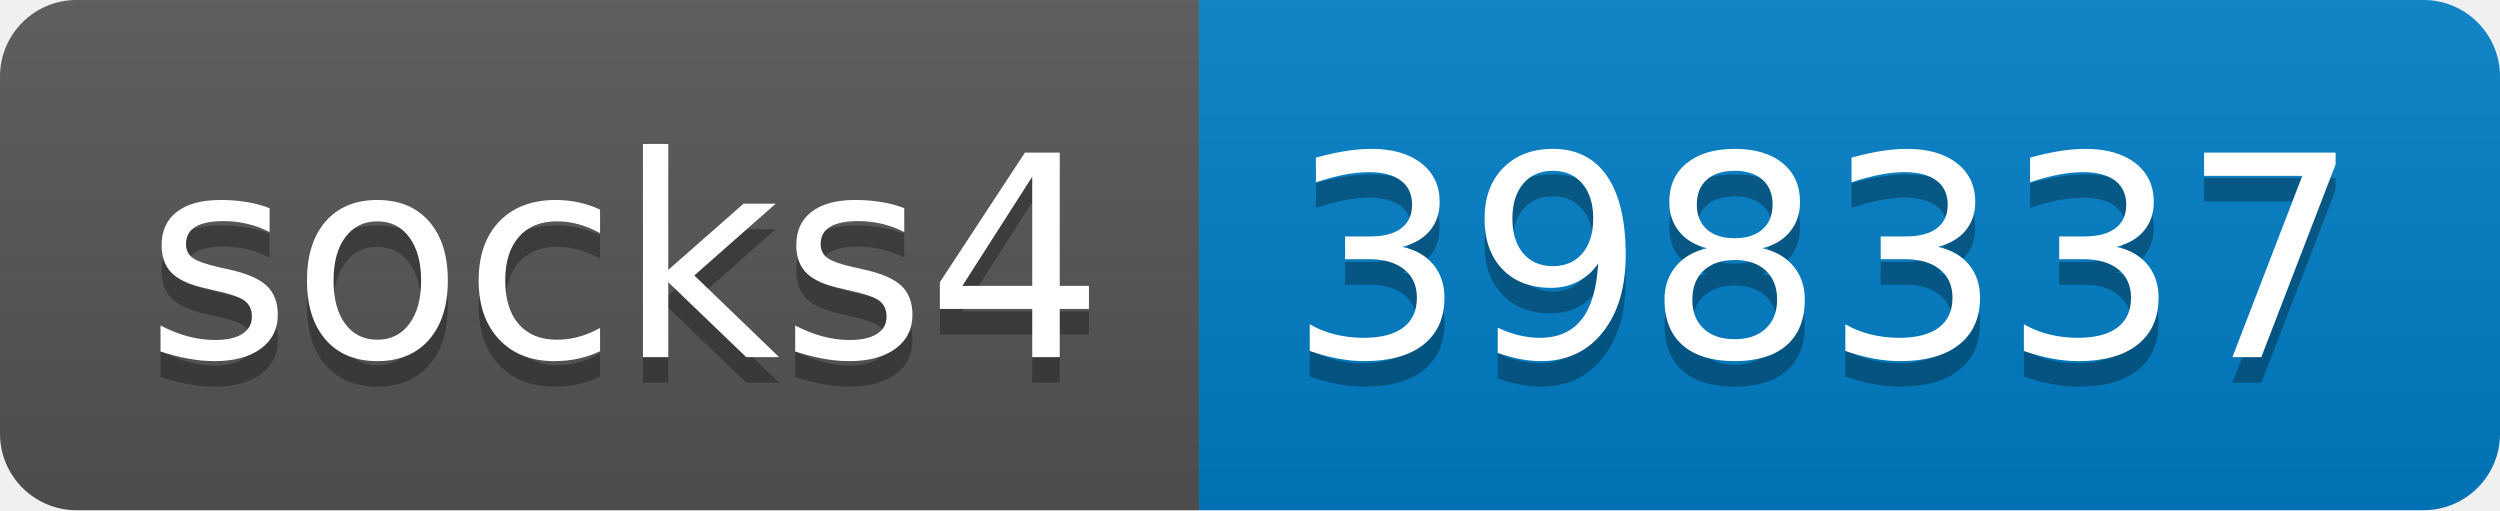
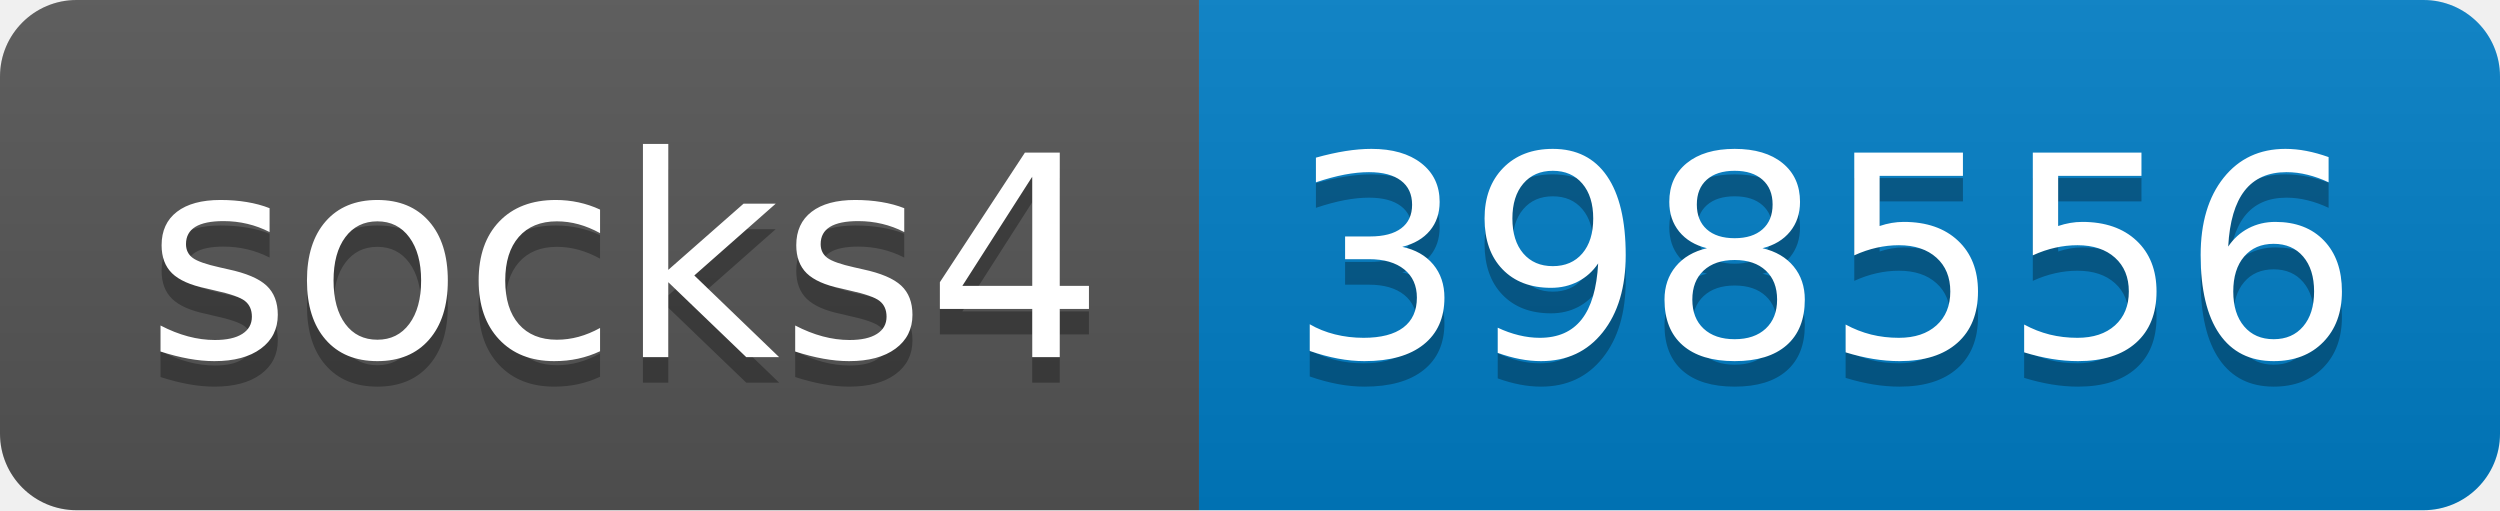
- <svg xmlns="http://www.w3.org/2000/svg" width="98" height="20" role="img" aria-label="socks4: 398337">
+ <svg xmlns="http://www.w3.org/2000/svg" width="98" height="20" role="img" aria-label="socks4: 398556">
  <linearGradient id="s" x2="0" y2="100%">
    <stop offset="0" stop-color="#bbb" stop-opacity=".1" />
    <stop offset="1" stop-opacity=".1" />
  </linearGradient>
  <clipPath id="r">
    <rect width="98" height="20" rx="3" fill="#fff" />
  </clipPath>
  <g clip-path="url(#r)">
    <rect width="47" height="20" fill="#555" />
    <rect x="47" width="51" height="20" fill="#007ec6" />
    <rect width="98" height="20" fill="url(#s)" />
  </g>
  <g fill="#fff" text-anchor="middle" font-family="Verdana,Geneva,DejaVu Sans,sans-serif" text-rendering="geometricPrecision" font-size="110">
    <text aria-hidden="true" x="245" y="150" fill="#010101" fill-opacity=".3" transform="scale(.1)" textLength="370">socks4</text>
    <text x="245" y="140" transform="scale(.1)" fill="#fff" textLength="370">socks4</text>
-     <text aria-hidden="true" x="715" y="150" fill="#010101" fill-opacity=".3" transform="scale(.1)" textLength="410">398337</text>
-     <text x="715" y="140" transform="scale(.1)" fill="#fff" textLength="410">398337</text>
+     <text aria-hidden="true" x="715" y="150" fill="#010101" fill-opacity=".3" transform="scale(.1)" textLength="410">398556</text>
+     <text x="715" y="140" transform="scale(.1)" fill="#fff" textLength="410">398556</text>
  </g>
</svg>
